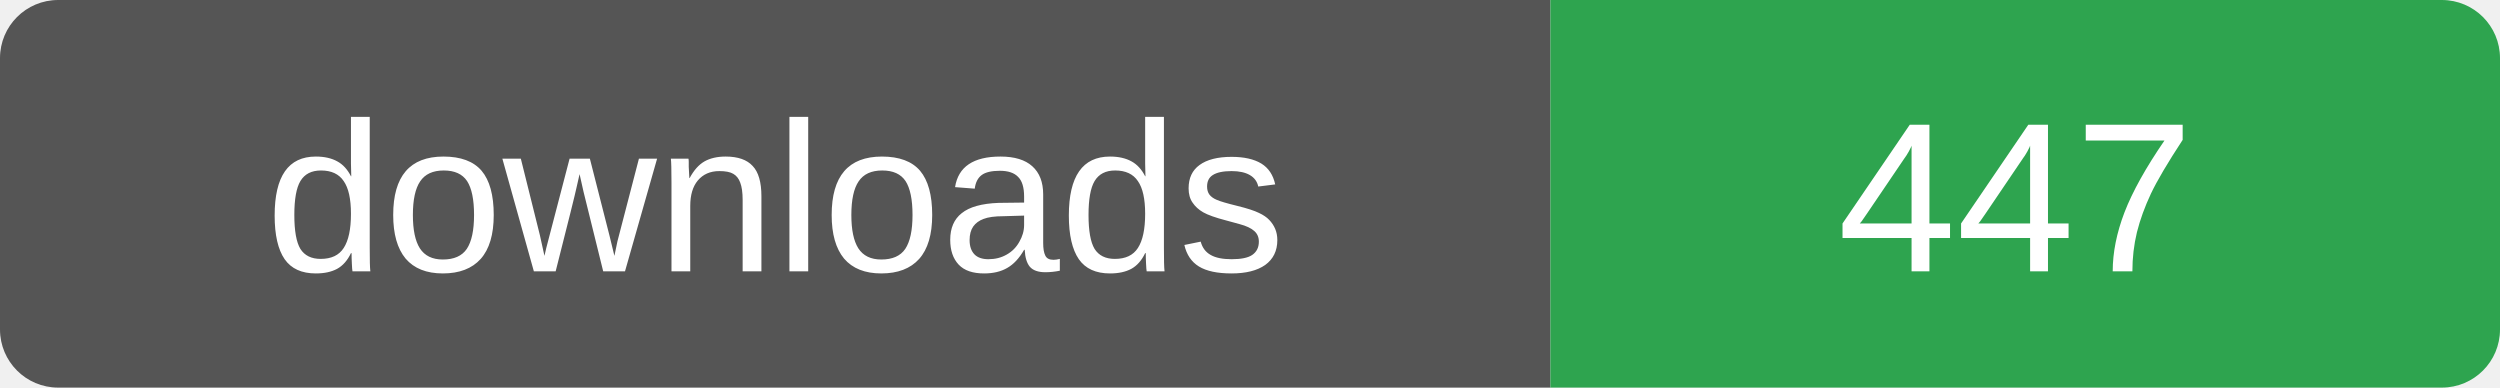
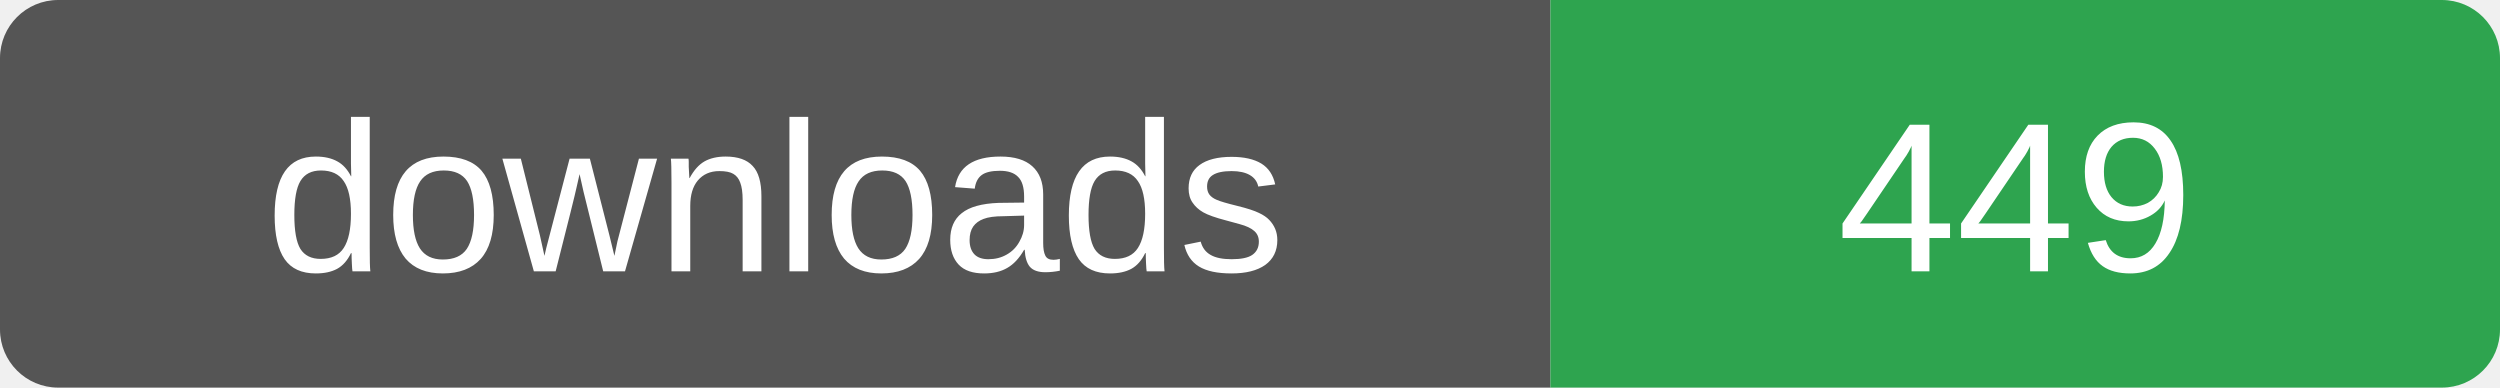
- <svg xmlns="http://www.w3.org/2000/svg" width="129" height="20" role="img" aria-label="downloads: 447">
+ <svg xmlns="http://www.w3.org/2000/svg" width="129" height="20" role="img" aria-label="downloads: 449">
  <clipPath id="r">
    <rect width="129" height="20" rx="3" />
  </clipPath>
  <g clip-path="url(#r)">
    <rect width="80" height="20" fill="#555" />
    <rect x="80" width="49" height="20" fill="#2ea44f" />
  </g>
  <g fill="#fff" font-family="Verdana,Arial,sans-serif" font-size="11" text-anchor="middle">
    <text x="40" y="14">downloads</text>
-     <text x="104" y="14">447</text>
+     <text x="104" y="14">449</text>
  </g>
</svg>
